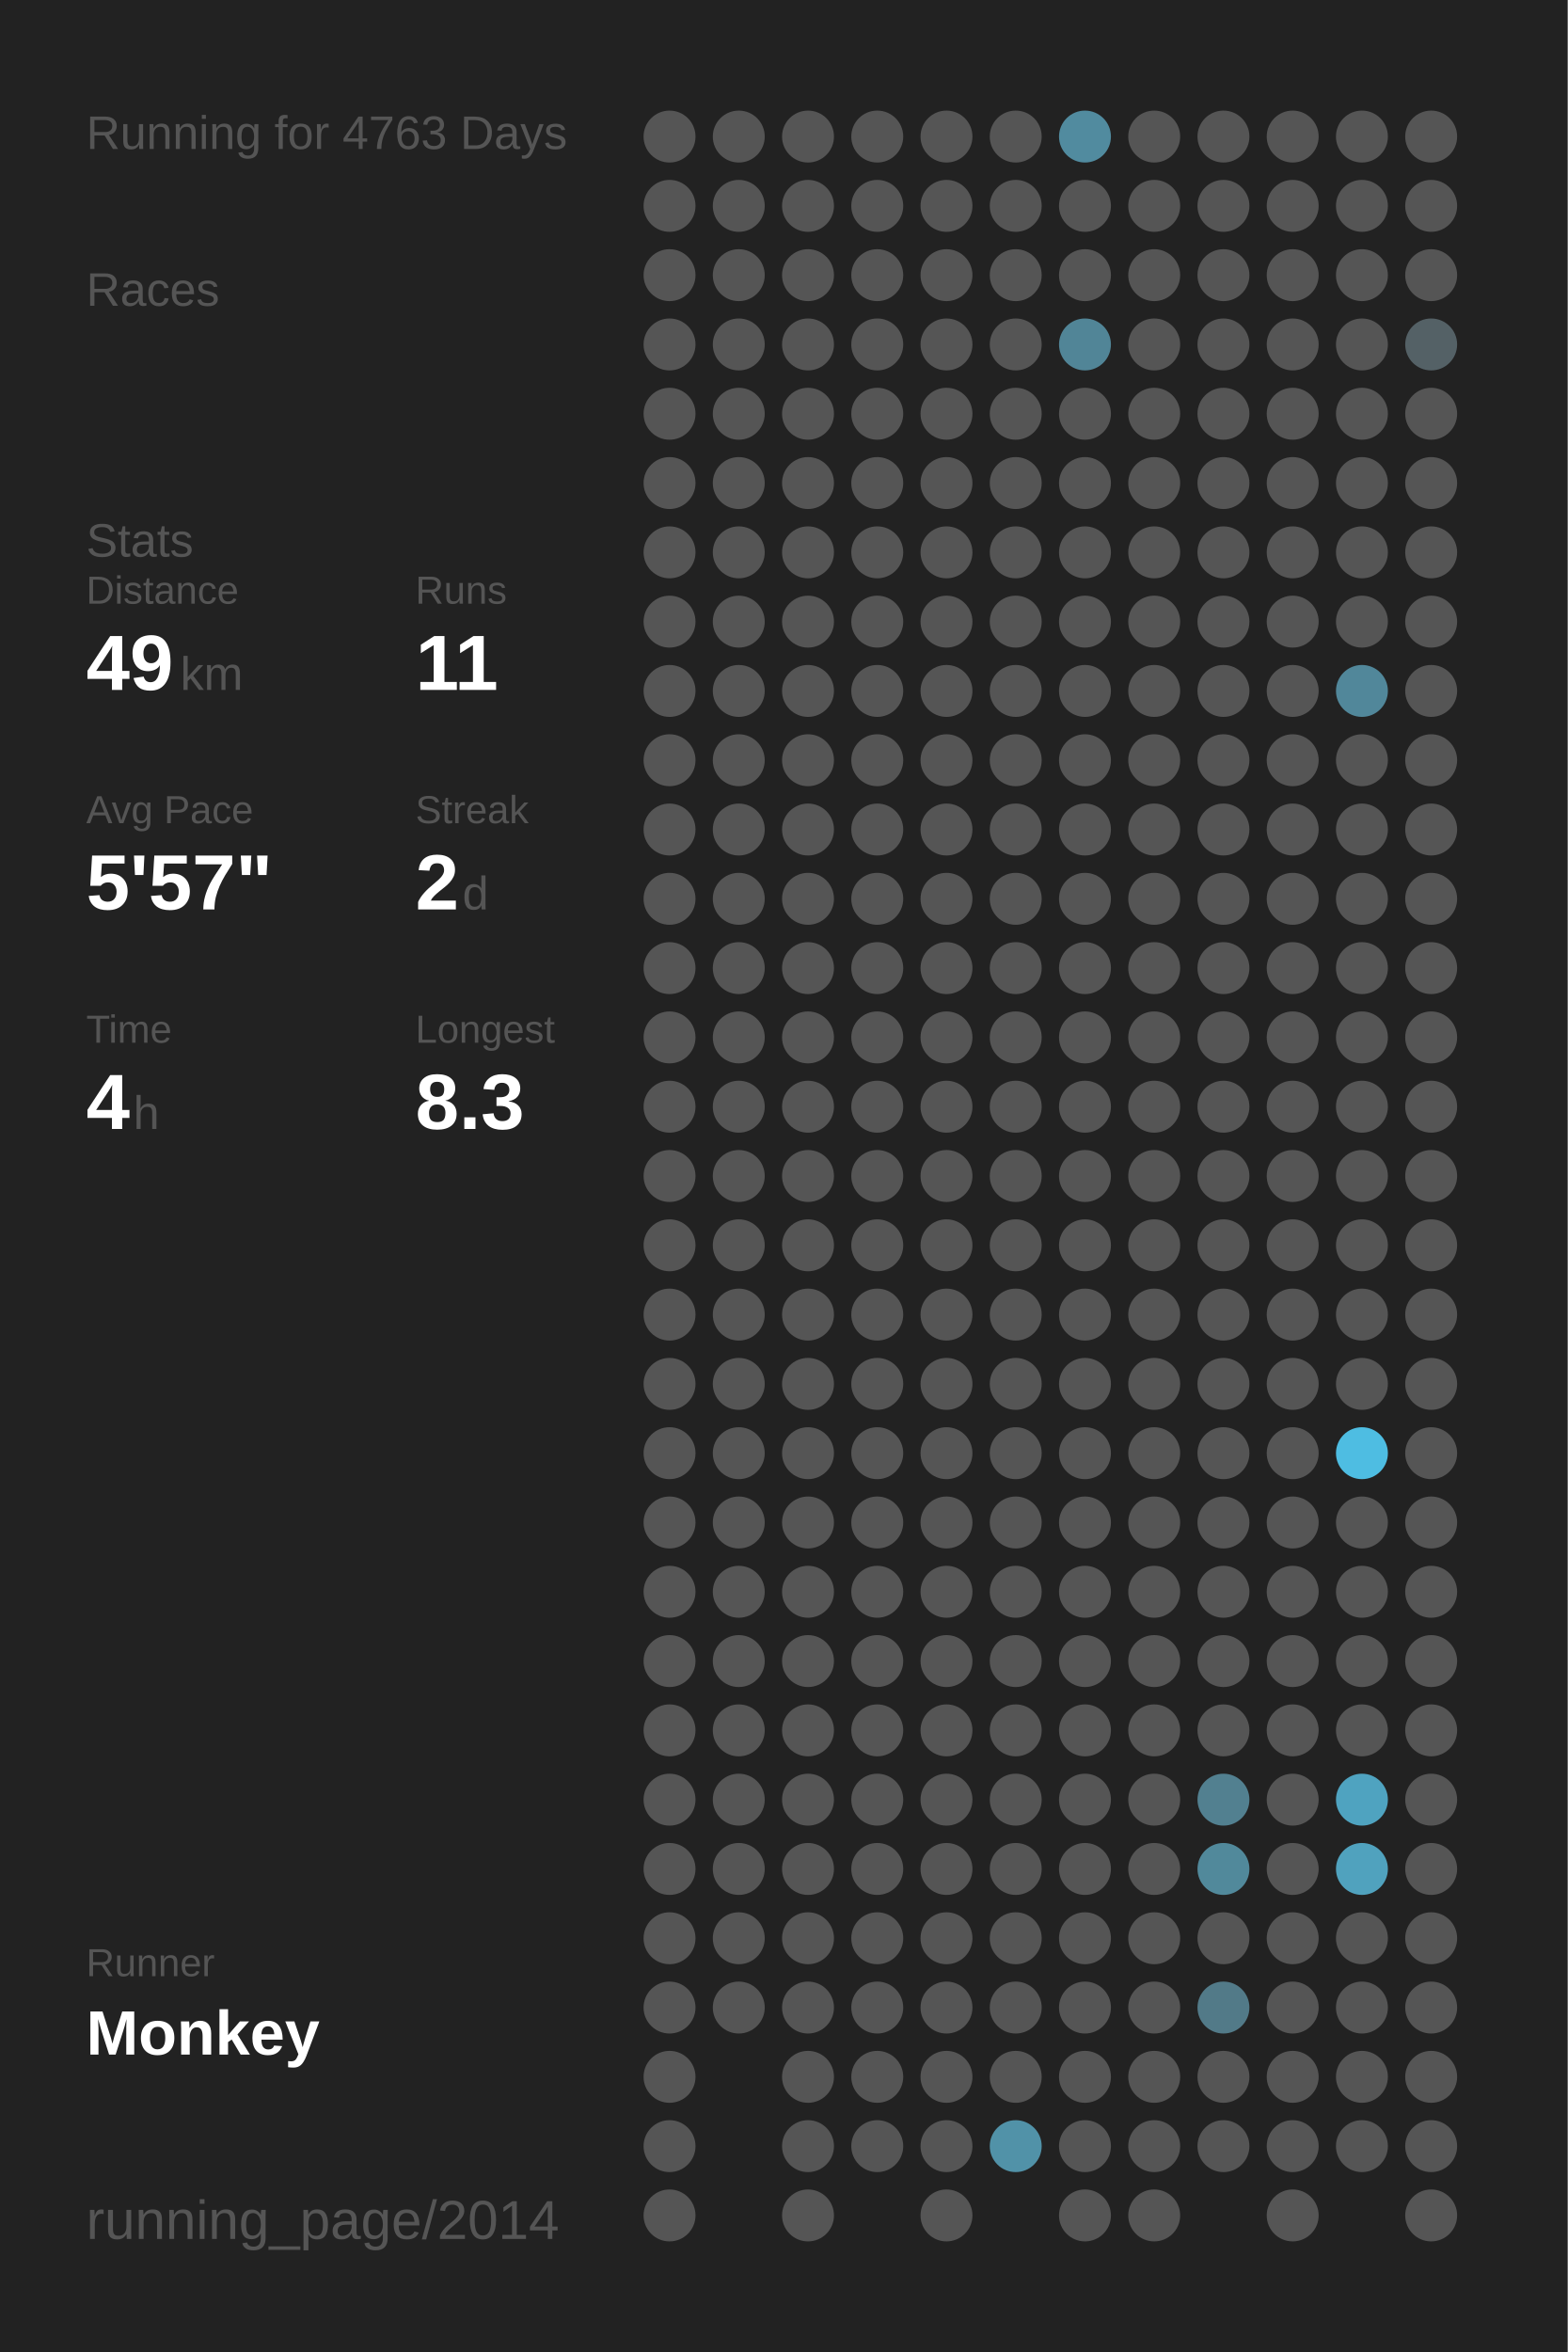
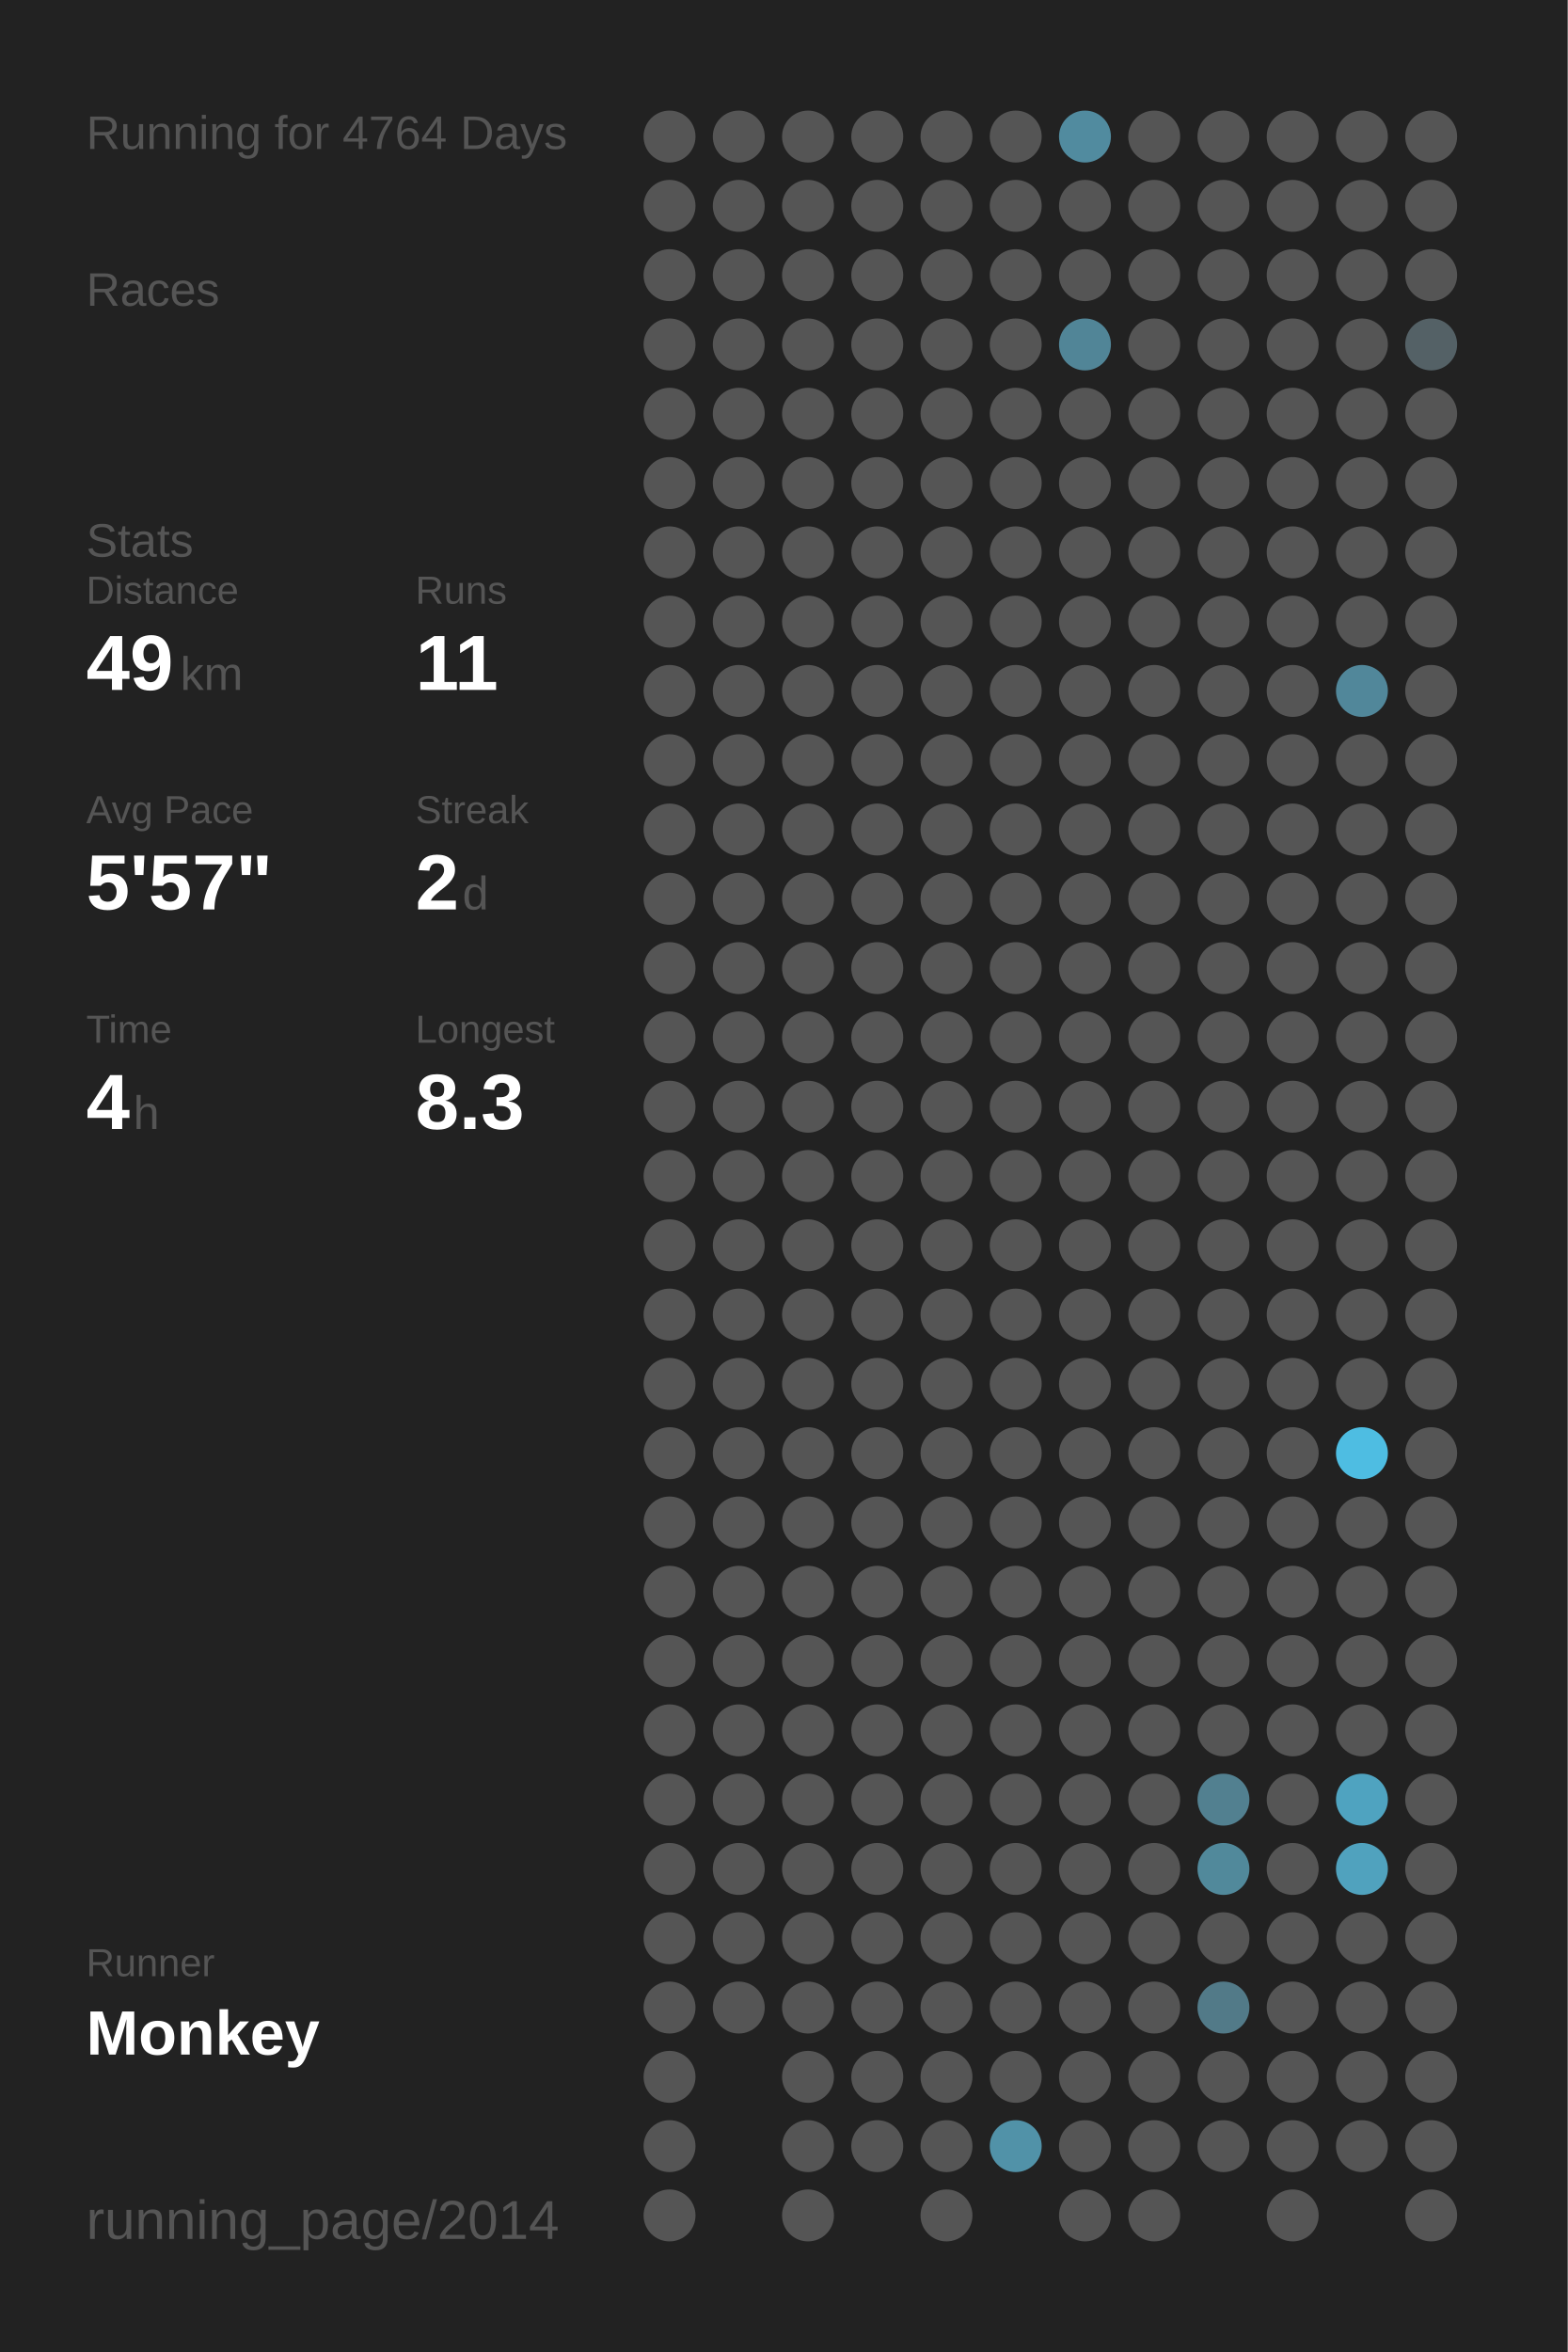
<svg xmlns="http://www.w3.org/2000/svg" baseProfile="full" height="300mm" version="1.1" viewBox="0,0,200,300" width="200mm">
  <defs />
  <rect fill="#222222" height="300" width="200" x="0" y="0" />
-   <text fill="#555555" style="font-size:6px; font-family:Arial;" x="11" y="19">Running for 4763 Days</text>
+   <text fill="#555555" style="font-size:6px; font-family:Arial;" x="11" y="19">Running for 4764 Days</text>
  <text fill="#555555" style="font-size:6px; font-family:Arial;" x="11" y="39">Races</text>
  <text fill="#555555" style="font-size:6px; font-family:Arial;" x="11" y="71">Stats</text>
  <text fill="#555555" style="font-size:5px; font-family:Arial;" x="11" y="77">Distance</text>
  <text fill="#FFFFFF" style="font-size:10px; font-family:Arial; font-weight:bold;" x="11" y="88">49</text>
  <text fill="#555555" style="font-size:6px; font-family:Arial;" x="23" y="88">km</text>
  <text fill="#555555" style="font-size:5px; font-family:Arial;" x="53" y="77">Runs</text>
  <text fill="#FFFFFF" style="font-size:10px; font-family:Arial; font-weight:bold;" x="53" y="88">11</text>
  <text fill="#555555" style="font-size:5px; font-family:Arial;" x="11" y="105">Avg Pace</text>
  <text fill="#FFFFFF" style="font-size:10px; font-family:Arial; font-weight:bold;" x="11" y="116">5'57"</text>
  <text fill="#555555" style="font-size:5px; font-family:Arial;" x="53" y="105">Streak</text>
  <text fill="#FFFFFF" style="font-size:10px; font-family:Arial; font-weight:bold;" x="53" y="116">2</text>
  <text fill="#555555" style="font-size:6px; font-family:Arial;" x="59" y="116">d</text>
  <text fill="#555555" style="font-size:5px; font-family:Arial;" x="11" y="133">Time</text>
  <text fill="#FFFFFF" style="font-size:10px; font-family:Arial; font-weight:bold;" x="11" y="144">4</text>
  <text fill="#555555" style="font-size:6px; font-family:Arial;" x="17" y="144">h</text>
  <text fill="#555555" style="font-size:5px; font-family:Arial;" x="53" y="133">Longest</text>
  <text fill="#FFFFFF" style="font-size:10px; font-family:Arial; font-weight:bold;" x="53" y="144">8.3</text>
  <text fill="#555555" style="font-size:5px; font-family:Arial;" x="11" y="252.065">Runner</text>
  <text fill="#FFFFFF" style="font-size:8px; font-family:Arial; font-weight:bold;" x="11" y="262.065">Monkey</text>
  <text fill="#555555" style="font-size:7px; font-family:Arial;" x="11" y="285.581">running_page/2014</text>
  <circle cx="85.417" cy="17.419" fill="#555555" r="3.312" />
  <circle cx="85.417" cy="26.258" fill="#555555" r="3.312" />
  <circle cx="85.417" cy="35.097" fill="#555555" r="3.312" />
  <circle cx="85.417" cy="43.935" fill="#555555" r="3.312" />
  <circle cx="85.417" cy="52.774" fill="#555555" r="3.312" />
  <circle cx="85.417" cy="61.613" fill="#555555" r="3.312" />
  <circle cx="85.417" cy="70.452" fill="#555555" r="3.312" />
  <circle cx="85.417" cy="79.29" fill="#555555" r="3.312" />
  <circle cx="85.417" cy="88.129" fill="#555555" r="3.312" />
  <circle cx="85.417" cy="96.968" fill="#555555" r="3.312" />
  <circle cx="85.417" cy="105.806" fill="#555555" r="3.312" />
  <circle cx="85.417" cy="114.645" fill="#555555" r="3.312" />
  <circle cx="85.417" cy="123.484" fill="#555555" r="3.312" />
  <circle cx="85.417" cy="132.323" fill="#555555" r="3.312" />
  <circle cx="85.417" cy="141.161" fill="#555555" r="3.312" />
  <circle cx="85.417" cy="150" fill="#555555" r="3.312" />
  <circle cx="85.417" cy="158.839" fill="#555555" r="3.312" />
  <circle cx="85.417" cy="167.677" fill="#555555" r="3.312" />
  <circle cx="85.417" cy="176.516" fill="#555555" r="3.312" />
  <circle cx="85.417" cy="185.355" fill="#555555" r="3.312" />
  <circle cx="85.417" cy="194.194" fill="#555555" r="3.312" />
  <circle cx="85.417" cy="203.032" fill="#555555" r="3.312" />
  <circle cx="85.417" cy="211.871" fill="#555555" r="3.312" />
  <circle cx="85.417" cy="220.71" fill="#555555" r="3.312" />
  <circle cx="85.417" cy="229.548" fill="#555555" r="3.312" />
  <circle cx="85.417" cy="238.387" fill="#555555" r="3.312" />
  <circle cx="85.417" cy="247.226" fill="#555555" r="3.312" />
  <circle cx="85.417" cy="256.065" fill="#555555" r="3.312" />
  <circle cx="85.417" cy="264.903" fill="#555555" r="3.312" />
  <circle cx="85.417" cy="273.742" fill="#555555" r="3.312" />
  <circle cx="85.417" cy="282.581" fill="#555555" r="3.312" />
  <circle cx="94.25" cy="17.419" fill="#555555" r="3.312" />
  <circle cx="94.25" cy="26.258" fill="#555555" r="3.312" />
  <circle cx="94.25" cy="35.097" fill="#555555" r="3.312" />
  <circle cx="94.25" cy="43.935" fill="#555555" r="3.312" />
  <circle cx="94.25" cy="52.774" fill="#555555" r="3.312" />
  <circle cx="94.25" cy="61.613" fill="#555555" r="3.312" />
  <circle cx="94.25" cy="70.452" fill="#555555" r="3.312" />
  <circle cx="94.25" cy="79.29" fill="#555555" r="3.312" />
  <circle cx="94.25" cy="88.129" fill="#555555" r="3.312" />
  <circle cx="94.25" cy="96.968" fill="#555555" r="3.312" />
  <circle cx="94.25" cy="105.806" fill="#555555" r="3.312" />
  <circle cx="94.25" cy="114.645" fill="#555555" r="3.312" />
  <circle cx="94.25" cy="123.484" fill="#555555" r="3.312" />
  <circle cx="94.25" cy="132.323" fill="#555555" r="3.312" />
  <circle cx="94.25" cy="141.161" fill="#555555" r="3.312" />
  <circle cx="94.25" cy="150" fill="#555555" r="3.312" />
  <circle cx="94.25" cy="158.839" fill="#555555" r="3.312" />
  <circle cx="94.25" cy="167.677" fill="#555555" r="3.312" />
  <circle cx="94.25" cy="176.516" fill="#555555" r="3.312" />
  <circle cx="94.25" cy="185.355" fill="#555555" r="3.312" />
  <circle cx="94.25" cy="194.194" fill="#555555" r="3.312" />
  <circle cx="94.25" cy="203.032" fill="#555555" r="3.312" />
  <circle cx="94.25" cy="211.871" fill="#555555" r="3.312" />
  <circle cx="94.25" cy="220.71" fill="#555555" r="3.312" />
  <circle cx="94.25" cy="229.548" fill="#555555" r="3.312" />
  <circle cx="94.25" cy="238.387" fill="#555555" r="3.312" />
  <circle cx="94.25" cy="247.226" fill="#555555" r="3.312" />
  <circle cx="94.25" cy="256.065" fill="#555555" r="3.312" />
  <circle cx="103.083" cy="17.419" fill="#555555" r="3.312" />
  <circle cx="103.083" cy="26.258" fill="#555555" r="3.312" />
  <circle cx="103.083" cy="35.097" fill="#555555" r="3.312" />
  <circle cx="103.083" cy="43.935" fill="#555555" r="3.312" />
  <circle cx="103.083" cy="52.774" fill="#555555" r="3.312" />
  <circle cx="103.083" cy="61.613" fill="#555555" r="3.312" />
  <circle cx="103.083" cy="70.452" fill="#555555" r="3.312" />
  <circle cx="103.083" cy="79.29" fill="#555555" r="3.312" />
  <circle cx="103.083" cy="88.129" fill="#555555" r="3.312" />
  <circle cx="103.083" cy="96.968" fill="#555555" r="3.312" />
  <circle cx="103.083" cy="105.806" fill="#555555" r="3.312" />
  <circle cx="103.083" cy="114.645" fill="#555555" r="3.312" />
  <circle cx="103.083" cy="123.484" fill="#555555" r="3.312" />
  <circle cx="103.083" cy="132.323" fill="#555555" r="3.312" />
  <circle cx="103.083" cy="141.161" fill="#555555" r="3.312" />
  <circle cx="103.083" cy="150" fill="#555555" r="3.312" />
  <circle cx="103.083" cy="158.839" fill="#555555" r="3.312" />
  <circle cx="103.083" cy="167.677" fill="#555555" r="3.312" />
  <circle cx="103.083" cy="176.516" fill="#555555" r="3.312" />
  <circle cx="103.083" cy="185.355" fill="#555555" r="3.312" />
  <circle cx="103.083" cy="194.194" fill="#555555" r="3.312" />
  <circle cx="103.083" cy="203.032" fill="#555555" r="3.312" />
  <circle cx="103.083" cy="211.871" fill="#555555" r="3.312" />
  <circle cx="103.083" cy="220.71" fill="#555555" r="3.312" />
  <circle cx="103.083" cy="229.548" fill="#555555" r="3.312" />
  <circle cx="103.083" cy="238.387" fill="#555555" r="3.312" />
  <circle cx="103.083" cy="247.226" fill="#555555" r="3.312" />
  <circle cx="103.083" cy="256.065" fill="#555555" r="3.312" />
  <circle cx="103.083" cy="264.903" fill="#555555" r="3.312" />
  <circle cx="103.083" cy="273.742" fill="#555555" r="3.312" />
  <circle cx="103.083" cy="282.581" fill="#555555" r="3.312" />
  <circle cx="111.917" cy="17.419" fill="#555555" r="3.312" />
  <circle cx="111.917" cy="26.258" fill="#555555" r="3.312" />
  <circle cx="111.917" cy="35.097" fill="#555555" r="3.312" />
  <circle cx="111.917" cy="43.935" fill="#555555" r="3.312" />
  <circle cx="111.917" cy="52.774" fill="#555555" r="3.312" />
  <circle cx="111.917" cy="61.613" fill="#555555" r="3.312" />
  <circle cx="111.917" cy="70.452" fill="#555555" r="3.312" />
  <circle cx="111.917" cy="79.29" fill="#555555" r="3.312" />
  <circle cx="111.917" cy="88.129" fill="#555555" r="3.312" />
  <circle cx="111.917" cy="96.968" fill="#555555" r="3.312" />
  <circle cx="111.917" cy="105.806" fill="#555555" r="3.312" />
  <circle cx="111.917" cy="114.645" fill="#555555" r="3.312" />
  <circle cx="111.917" cy="123.484" fill="#555555" r="3.312" />
  <circle cx="111.917" cy="132.323" fill="#555555" r="3.312" />
  <circle cx="111.917" cy="141.161" fill="#555555" r="3.312" />
  <circle cx="111.917" cy="150" fill="#555555" r="3.312" />
  <circle cx="111.917" cy="158.839" fill="#555555" r="3.312" />
  <circle cx="111.917" cy="167.677" fill="#555555" r="3.312" />
  <circle cx="111.917" cy="176.516" fill="#555555" r="3.312" />
  <circle cx="111.917" cy="185.355" fill="#555555" r="3.312" />
  <circle cx="111.917" cy="194.194" fill="#555555" r="3.312" />
  <circle cx="111.917" cy="203.032" fill="#555555" r="3.312" />
  <circle cx="111.917" cy="211.871" fill="#555555" r="3.312" />
  <circle cx="111.917" cy="220.71" fill="#555555" r="3.312" />
  <circle cx="111.917" cy="229.548" fill="#555555" r="3.312" />
  <circle cx="111.917" cy="238.387" fill="#555555" r="3.312" />
  <circle cx="111.917" cy="247.226" fill="#555555" r="3.312" />
  <circle cx="111.917" cy="256.065" fill="#555555" r="3.312" />
  <circle cx="111.917" cy="264.903" fill="#555555" r="3.312" />
  <circle cx="111.917" cy="273.742" fill="#555555" r="3.312" />
  <circle cx="120.75" cy="17.419" fill="#555555" r="3.312" />
  <circle cx="120.75" cy="26.258" fill="#555555" r="3.312" />
  <circle cx="120.75" cy="35.097" fill="#555555" r="3.312" />
  <circle cx="120.75" cy="43.935" fill="#555555" r="3.312" />
  <circle cx="120.75" cy="52.774" fill="#555555" r="3.312" />
  <circle cx="120.75" cy="61.613" fill="#555555" r="3.312" />
  <circle cx="120.75" cy="70.452" fill="#555555" r="3.312" />
  <circle cx="120.75" cy="79.29" fill="#555555" r="3.312" />
  <circle cx="120.75" cy="88.129" fill="#555555" r="3.312" />
  <circle cx="120.75" cy="96.968" fill="#555555" r="3.312" />
  <circle cx="120.75" cy="105.806" fill="#555555" r="3.312" />
  <circle cx="120.75" cy="114.645" fill="#555555" r="3.312" />
  <circle cx="120.75" cy="123.484" fill="#555555" r="3.312" />
  <circle cx="120.75" cy="132.323" fill="#555555" r="3.312" />
  <circle cx="120.75" cy="141.161" fill="#555555" r="3.312" />
  <circle cx="120.75" cy="150" fill="#555555" r="3.312" />
  <circle cx="120.75" cy="158.839" fill="#555555" r="3.312" />
  <circle cx="120.75" cy="167.677" fill="#555555" r="3.312" />
  <circle cx="120.75" cy="176.516" fill="#555555" r="3.312" />
  <circle cx="120.75" cy="185.355" fill="#555555" r="3.312" />
  <circle cx="120.75" cy="194.194" fill="#555555" r="3.312" />
  <circle cx="120.75" cy="203.032" fill="#555555" r="3.312" />
  <circle cx="120.75" cy="211.871" fill="#555555" r="3.312" />
  <circle cx="120.75" cy="220.71" fill="#555555" r="3.312" />
  <circle cx="120.75" cy="229.548" fill="#555555" r="3.312" />
  <circle cx="120.75" cy="238.387" fill="#555555" r="3.312" />
  <circle cx="120.75" cy="247.226" fill="#555555" r="3.312" />
  <circle cx="120.75" cy="256.065" fill="#555555" r="3.312" />
  <circle cx="120.75" cy="264.903" fill="#555555" r="3.312" />
  <circle cx="120.75" cy="273.742" fill="#555555" r="3.312" />
  <circle cx="120.75" cy="282.581" fill="#555555" r="3.312" />
  <circle cx="129.583" cy="17.419" fill="#555555" r="3.312" />
  <circle cx="129.583" cy="26.258" fill="#555555" r="3.312" />
  <circle cx="129.583" cy="35.097" fill="#555555" r="3.312" />
  <circle cx="129.583" cy="43.935" fill="#555555" r="3.312" />
  <circle cx="129.583" cy="52.774" fill="#555555" r="3.312" />
  <circle cx="129.583" cy="61.613" fill="#555555" r="3.312" />
  <circle cx="129.583" cy="70.452" fill="#555555" r="3.312" />
  <circle cx="129.583" cy="79.29" fill="#555555" r="3.312" />
  <circle cx="129.583" cy="88.129" fill="#555555" r="3.312" />
  <circle cx="129.583" cy="96.968" fill="#555555" r="3.312" />
  <circle cx="129.583" cy="105.806" fill="#555555" r="3.312" />
  <circle cx="129.583" cy="114.645" fill="#555555" r="3.312" />
  <circle cx="129.583" cy="123.484" fill="#555555" r="3.312" />
  <circle cx="129.583" cy="132.323" fill="#555555" r="3.312" />
  <circle cx="129.583" cy="141.161" fill="#555555" r="3.312" />
  <circle cx="129.583" cy="150" fill="#555555" r="3.312" />
  <circle cx="129.583" cy="158.839" fill="#555555" r="3.312" />
  <circle cx="129.583" cy="167.677" fill="#555555" r="3.312" />
  <circle cx="129.583" cy="176.516" fill="#555555" r="3.312" />
  <circle cx="129.583" cy="185.355" fill="#555555" r="3.312" />
  <circle cx="129.583" cy="194.194" fill="#555555" r="3.312" />
  <circle cx="129.583" cy="203.032" fill="#555555" r="3.312" />
  <circle cx="129.583" cy="211.871" fill="#555555" r="3.312" />
  <circle cx="129.583" cy="220.71" fill="#555555" r="3.312" />
  <circle cx="129.583" cy="229.548" fill="#555555" r="3.312" />
  <circle cx="129.583" cy="238.387" fill="#555555" r="3.312" />
  <circle cx="129.583" cy="247.226" fill="#555555" r="3.312" />
  <circle cx="129.583" cy="256.065" fill="#555555" r="3.312" />
  <circle cx="129.583" cy="264.903" fill="#555555" r="3.312" />
  <circle cx="129.583" cy="273.742" fill="#5192a8" r="3.312" />
  <circle cx="138.417" cy="17.419" fill="#518b9f" r="3.312" />
  <circle cx="138.417" cy="26.258" fill="#555555" r="3.312" />
  <circle cx="138.417" cy="35.097" fill="#555555" r="3.312" />
  <circle cx="138.417" cy="43.935" fill="#518597" r="3.312" />
  <circle cx="138.417" cy="52.774" fill="#555555" r="3.312" />
  <circle cx="138.417" cy="61.613" fill="#555555" r="3.312" />
  <circle cx="138.417" cy="70.452" fill="#555555" r="3.312" />
  <circle cx="138.417" cy="79.29" fill="#555555" r="3.312" />
  <circle cx="138.417" cy="88.129" fill="#555555" r="3.312" />
  <circle cx="138.417" cy="96.968" fill="#555555" r="3.312" />
  <circle cx="138.417" cy="105.806" fill="#555555" r="3.312" />
  <circle cx="138.417" cy="114.645" fill="#555555" r="3.312" />
  <circle cx="138.417" cy="123.484" fill="#555555" r="3.312" />
  <circle cx="138.417" cy="132.323" fill="#555555" r="3.312" />
  <circle cx="138.417" cy="141.161" fill="#555555" r="3.312" />
  <circle cx="138.417" cy="150" fill="#555555" r="3.312" />
  <circle cx="138.417" cy="158.839" fill="#555555" r="3.312" />
  <circle cx="138.417" cy="167.677" fill="#555555" r="3.312" />
  <circle cx="138.417" cy="176.516" fill="#555555" r="3.312" />
  <circle cx="138.417" cy="185.355" fill="#555555" r="3.312" />
  <circle cx="138.417" cy="194.194" fill="#555555" r="3.312" />
  <circle cx="138.417" cy="203.032" fill="#555555" r="3.312" />
  <circle cx="138.417" cy="211.871" fill="#555555" r="3.312" />
  <circle cx="138.417" cy="220.71" fill="#555555" r="3.312" />
  <circle cx="138.417" cy="229.548" fill="#555555" r="3.312" />
  <circle cx="138.417" cy="238.387" fill="#555555" r="3.312" />
  <circle cx="138.417" cy="247.226" fill="#555555" r="3.312" />
  <circle cx="138.417" cy="256.065" fill="#555555" r="3.312" />
  <circle cx="138.417" cy="264.903" fill="#555555" r="3.312" />
  <circle cx="138.417" cy="273.742" fill="#555555" r="3.312" />
  <circle cx="138.417" cy="282.581" fill="#555555" r="3.312" />
  <circle cx="147.25" cy="17.419" fill="#555555" r="3.312" />
  <circle cx="147.25" cy="26.258" fill="#555555" r="3.312" />
  <circle cx="147.25" cy="35.097" fill="#555555" r="3.312" />
  <circle cx="147.25" cy="43.935" fill="#555555" r="3.312" />
  <circle cx="147.25" cy="52.774" fill="#555555" r="3.312" />
  <circle cx="147.25" cy="61.613" fill="#555555" r="3.312" />
  <circle cx="147.25" cy="70.452" fill="#555555" r="3.312" />
  <circle cx="147.25" cy="79.29" fill="#555555" r="3.312" />
  <circle cx="147.25" cy="88.129" fill="#555555" r="3.312" />
  <circle cx="147.25" cy="96.968" fill="#555555" r="3.312" />
  <circle cx="147.25" cy="105.806" fill="#555555" r="3.312" />
  <circle cx="147.25" cy="114.645" fill="#555555" r="3.312" />
  <circle cx="147.25" cy="123.484" fill="#555555" r="3.312" />
  <circle cx="147.25" cy="132.323" fill="#555555" r="3.312" />
  <circle cx="147.25" cy="141.161" fill="#555555" r="3.312" />
  <circle cx="147.25" cy="150" fill="#555555" r="3.312" />
  <circle cx="147.25" cy="158.839" fill="#555555" r="3.312" />
  <circle cx="147.25" cy="167.677" fill="#555555" r="3.312" />
  <circle cx="147.25" cy="176.516" fill="#555555" r="3.312" />
  <circle cx="147.25" cy="185.355" fill="#555555" r="3.312" />
  <circle cx="147.25" cy="194.194" fill="#555555" r="3.312" />
  <circle cx="147.25" cy="203.032" fill="#555555" r="3.312" />
  <circle cx="147.25" cy="211.871" fill="#555555" r="3.312" />
  <circle cx="147.25" cy="220.71" fill="#555555" r="3.312" />
  <circle cx="147.25" cy="229.548" fill="#555555" r="3.312" />
  <circle cx="147.25" cy="238.387" fill="#555555" r="3.312" />
  <circle cx="147.25" cy="247.226" fill="#555555" r="3.312" />
  <circle cx="147.25" cy="256.065" fill="#555555" r="3.312" />
  <circle cx="147.25" cy="264.903" fill="#555555" r="3.312" />
  <circle cx="147.25" cy="273.742" fill="#555555" r="3.312" />
  <circle cx="147.25" cy="282.581" fill="#555555" r="3.312" />
  <circle cx="156.083" cy="17.419" fill="#555555" r="3.312" />
  <circle cx="156.083" cy="26.258" fill="#555555" r="3.312" />
  <circle cx="156.083" cy="35.097" fill="#555555" r="3.312" />
  <circle cx="156.083" cy="43.935" fill="#555555" r="3.312" />
  <circle cx="156.083" cy="52.774" fill="#555555" r="3.312" />
  <circle cx="156.083" cy="61.613" fill="#555555" r="3.312" />
  <circle cx="156.083" cy="70.452" fill="#555555" r="3.312" />
  <circle cx="156.083" cy="79.29" fill="#555555" r="3.312" />
  <circle cx="156.083" cy="88.129" fill="#555555" r="3.312" />
  <circle cx="156.083" cy="96.968" fill="#555555" r="3.312" />
  <circle cx="156.083" cy="105.806" fill="#555555" r="3.312" />
  <circle cx="156.083" cy="114.645" fill="#555555" r="3.312" />
  <circle cx="156.083" cy="123.484" fill="#555555" r="3.312" />
  <circle cx="156.083" cy="132.323" fill="#555555" r="3.312" />
  <circle cx="156.083" cy="141.161" fill="#555555" r="3.312" />
  <circle cx="156.083" cy="150" fill="#555555" r="3.312" />
  <circle cx="156.083" cy="158.839" fill="#555555" r="3.312" />
  <circle cx="156.083" cy="167.677" fill="#555555" r="3.312" />
  <circle cx="156.083" cy="176.516" fill="#555555" r="3.312" />
  <circle cx="156.083" cy="185.355" fill="#555555" r="3.312" />
  <circle cx="156.083" cy="194.194" fill="#555555" r="3.312" />
  <circle cx="156.083" cy="203.032" fill="#555555" r="3.312" />
  <circle cx="156.083" cy="211.871" fill="#555555" r="3.312" />
  <circle cx="156.083" cy="220.71" fill="#555555" r="3.312" />
  <circle cx="156.083" cy="229.548" fill="#528090" r="3.312" />
  <circle cx="156.083" cy="238.387" fill="#51899b" r="3.312" />
  <circle cx="156.083" cy="247.226" fill="#555555" r="3.312" />
  <circle cx="156.083" cy="256.065" fill="#527a88" r="3.312" />
  <circle cx="156.083" cy="264.903" fill="#555555" r="3.312" />
  <circle cx="156.083" cy="273.742" fill="#555555" r="3.312" />
  <circle cx="164.917" cy="17.419" fill="#555555" r="3.312" />
  <circle cx="164.917" cy="26.258" fill="#555555" r="3.312" />
  <circle cx="164.917" cy="35.097" fill="#555555" r="3.312" />
  <circle cx="164.917" cy="43.935" fill="#555555" r="3.312" />
  <circle cx="164.917" cy="52.774" fill="#555555" r="3.312" />
  <circle cx="164.917" cy="61.613" fill="#555555" r="3.312" />
  <circle cx="164.917" cy="70.452" fill="#555555" r="3.312" />
  <circle cx="164.917" cy="79.29" fill="#555555" r="3.312" />
  <circle cx="164.917" cy="88.129" fill="#555555" r="3.312" />
  <circle cx="164.917" cy="96.968" fill="#555555" r="3.312" />
  <circle cx="164.917" cy="105.806" fill="#555555" r="3.312" />
  <circle cx="164.917" cy="114.645" fill="#555555" r="3.312" />
  <circle cx="164.917" cy="123.484" fill="#555555" r="3.312" />
  <circle cx="164.917" cy="132.323" fill="#555555" r="3.312" />
  <circle cx="164.917" cy="141.161" fill="#555555" r="3.312" />
  <circle cx="164.917" cy="150" fill="#555555" r="3.312" />
  <circle cx="164.917" cy="158.839" fill="#555555" r="3.312" />
  <circle cx="164.917" cy="167.677" fill="#555555" r="3.312" />
  <circle cx="164.917" cy="176.516" fill="#555555" r="3.312" />
  <circle cx="164.917" cy="185.355" fill="#555555" r="3.312" />
  <circle cx="164.917" cy="194.194" fill="#555555" r="3.312" />
  <circle cx="164.917" cy="203.032" fill="#555555" r="3.312" />
  <circle cx="164.917" cy="211.871" fill="#555555" r="3.312" />
  <circle cx="164.917" cy="220.71" fill="#555555" r="3.312" />
  <circle cx="164.917" cy="229.548" fill="#555555" r="3.312" />
  <circle cx="164.917" cy="238.387" fill="#555555" r="3.312" />
  <circle cx="164.917" cy="247.226" fill="#555555" r="3.312" />
  <circle cx="164.917" cy="256.065" fill="#555555" r="3.312" />
  <circle cx="164.917" cy="264.903" fill="#555555" r="3.312" />
  <circle cx="164.917" cy="273.742" fill="#555555" r="3.312" />
  <circle cx="164.917" cy="282.581" fill="#555555" r="3.312" />
  <circle cx="173.75" cy="17.419" fill="#555555" r="3.312" />
  <circle cx="173.75" cy="26.258" fill="#555555" r="3.312" />
  <circle cx="173.75" cy="35.097" fill="#555555" r="3.312" />
  <circle cx="173.75" cy="43.935" fill="#555555" r="3.312" />
  <circle cx="173.75" cy="52.774" fill="#555555" r="3.312" />
  <circle cx="173.75" cy="61.613" fill="#555555" r="3.312" />
  <circle cx="173.75" cy="70.452" fill="#555555" r="3.312" />
  <circle cx="173.75" cy="79.29" fill="#555555" r="3.312" />
  <circle cx="173.75" cy="88.129" fill="#51879a" r="3.312" />
  <circle cx="173.75" cy="96.968" fill="#555555" r="3.312" />
  <circle cx="173.75" cy="105.806" fill="#555555" r="3.312" />
  <circle cx="173.75" cy="114.645" fill="#555555" r="3.312" />
  <circle cx="173.75" cy="123.484" fill="#555555" r="3.312" />
  <circle cx="173.75" cy="132.323" fill="#555555" r="3.312" />
  <circle cx="173.75" cy="141.161" fill="#555555" r="3.312" />
  <circle cx="173.75" cy="150" fill="#555555" r="3.312" />
  <circle cx="173.75" cy="158.839" fill="#555555" r="3.312" />
  <circle cx="173.75" cy="167.677" fill="#555555" r="3.312" />
  <circle cx="173.75" cy="176.516" fill="#555555" r="3.312" />
  <circle cx="173.75" cy="185.355" fill="#4ebde2" r="3.312" />
  <circle cx="173.75" cy="194.194" fill="#555555" r="3.312" />
  <circle cx="173.75" cy="203.032" fill="#555555" r="3.312" />
  <circle cx="173.75" cy="211.871" fill="#555555" r="3.312" />
  <circle cx="173.75" cy="220.71" fill="#555555" r="3.312" />
  <circle cx="173.75" cy="229.548" fill="#4fa3c0" r="3.312" />
  <circle cx="173.75" cy="238.387" fill="#50a2be" r="3.312" />
  <circle cx="173.75" cy="247.226" fill="#555555" r="3.312" />
  <circle cx="173.75" cy="256.065" fill="#555555" r="3.312" />
  <circle cx="173.75" cy="264.903" fill="#555555" r="3.312" />
  <circle cx="173.75" cy="273.742" fill="#555555" r="3.312" />
  <circle cx="182.583" cy="17.419" fill="#555555" r="3.312" />
  <circle cx="182.583" cy="26.258" fill="#555555" r="3.312" />
  <circle cx="182.583" cy="35.097" fill="#555555" r="3.312" />
  <circle cx="182.583" cy="43.935" fill="#546166" r="3.312" />
  <circle cx="182.583" cy="52.774" fill="#555555" r="3.312" />
  <circle cx="182.583" cy="61.613" fill="#555555" r="3.312" />
  <circle cx="182.583" cy="70.452" fill="#555555" r="3.312" />
  <circle cx="182.583" cy="79.29" fill="#555555" r="3.312" />
  <circle cx="182.583" cy="88.129" fill="#555555" r="3.312" />
  <circle cx="182.583" cy="96.968" fill="#555555" r="3.312" />
  <circle cx="182.583" cy="105.806" fill="#555555" r="3.312" />
  <circle cx="182.583" cy="114.645" fill="#555555" r="3.312" />
  <circle cx="182.583" cy="123.484" fill="#555555" r="3.312" />
  <circle cx="182.583" cy="132.323" fill="#555555" r="3.312" />
  <circle cx="182.583" cy="141.161" fill="#555555" r="3.312" />
  <circle cx="182.583" cy="150" fill="#555555" r="3.312" />
  <circle cx="182.583" cy="158.839" fill="#555555" r="3.312" />
  <circle cx="182.583" cy="167.677" fill="#555555" r="3.312" />
  <circle cx="182.583" cy="176.516" fill="#555555" r="3.312" />
  <circle cx="182.583" cy="185.355" fill="#555555" r="3.312" />
  <circle cx="182.583" cy="194.194" fill="#555555" r="3.312" />
  <circle cx="182.583" cy="203.032" fill="#555555" r="3.312" />
  <circle cx="182.583" cy="211.871" fill="#555555" r="3.312" />
  <circle cx="182.583" cy="220.71" fill="#555555" r="3.312" />
  <circle cx="182.583" cy="229.548" fill="#555555" r="3.312" />
  <circle cx="182.583" cy="238.387" fill="#555555" r="3.312" />
  <circle cx="182.583" cy="247.226" fill="#555555" r="3.312" />
  <circle cx="182.583" cy="256.065" fill="#555555" r="3.312" />
  <circle cx="182.583" cy="264.903" fill="#555555" r="3.312" />
  <circle cx="182.583" cy="273.742" fill="#555555" r="3.312" />
  <circle cx="182.583" cy="282.581" fill="#555555" r="3.312" />
</svg>
